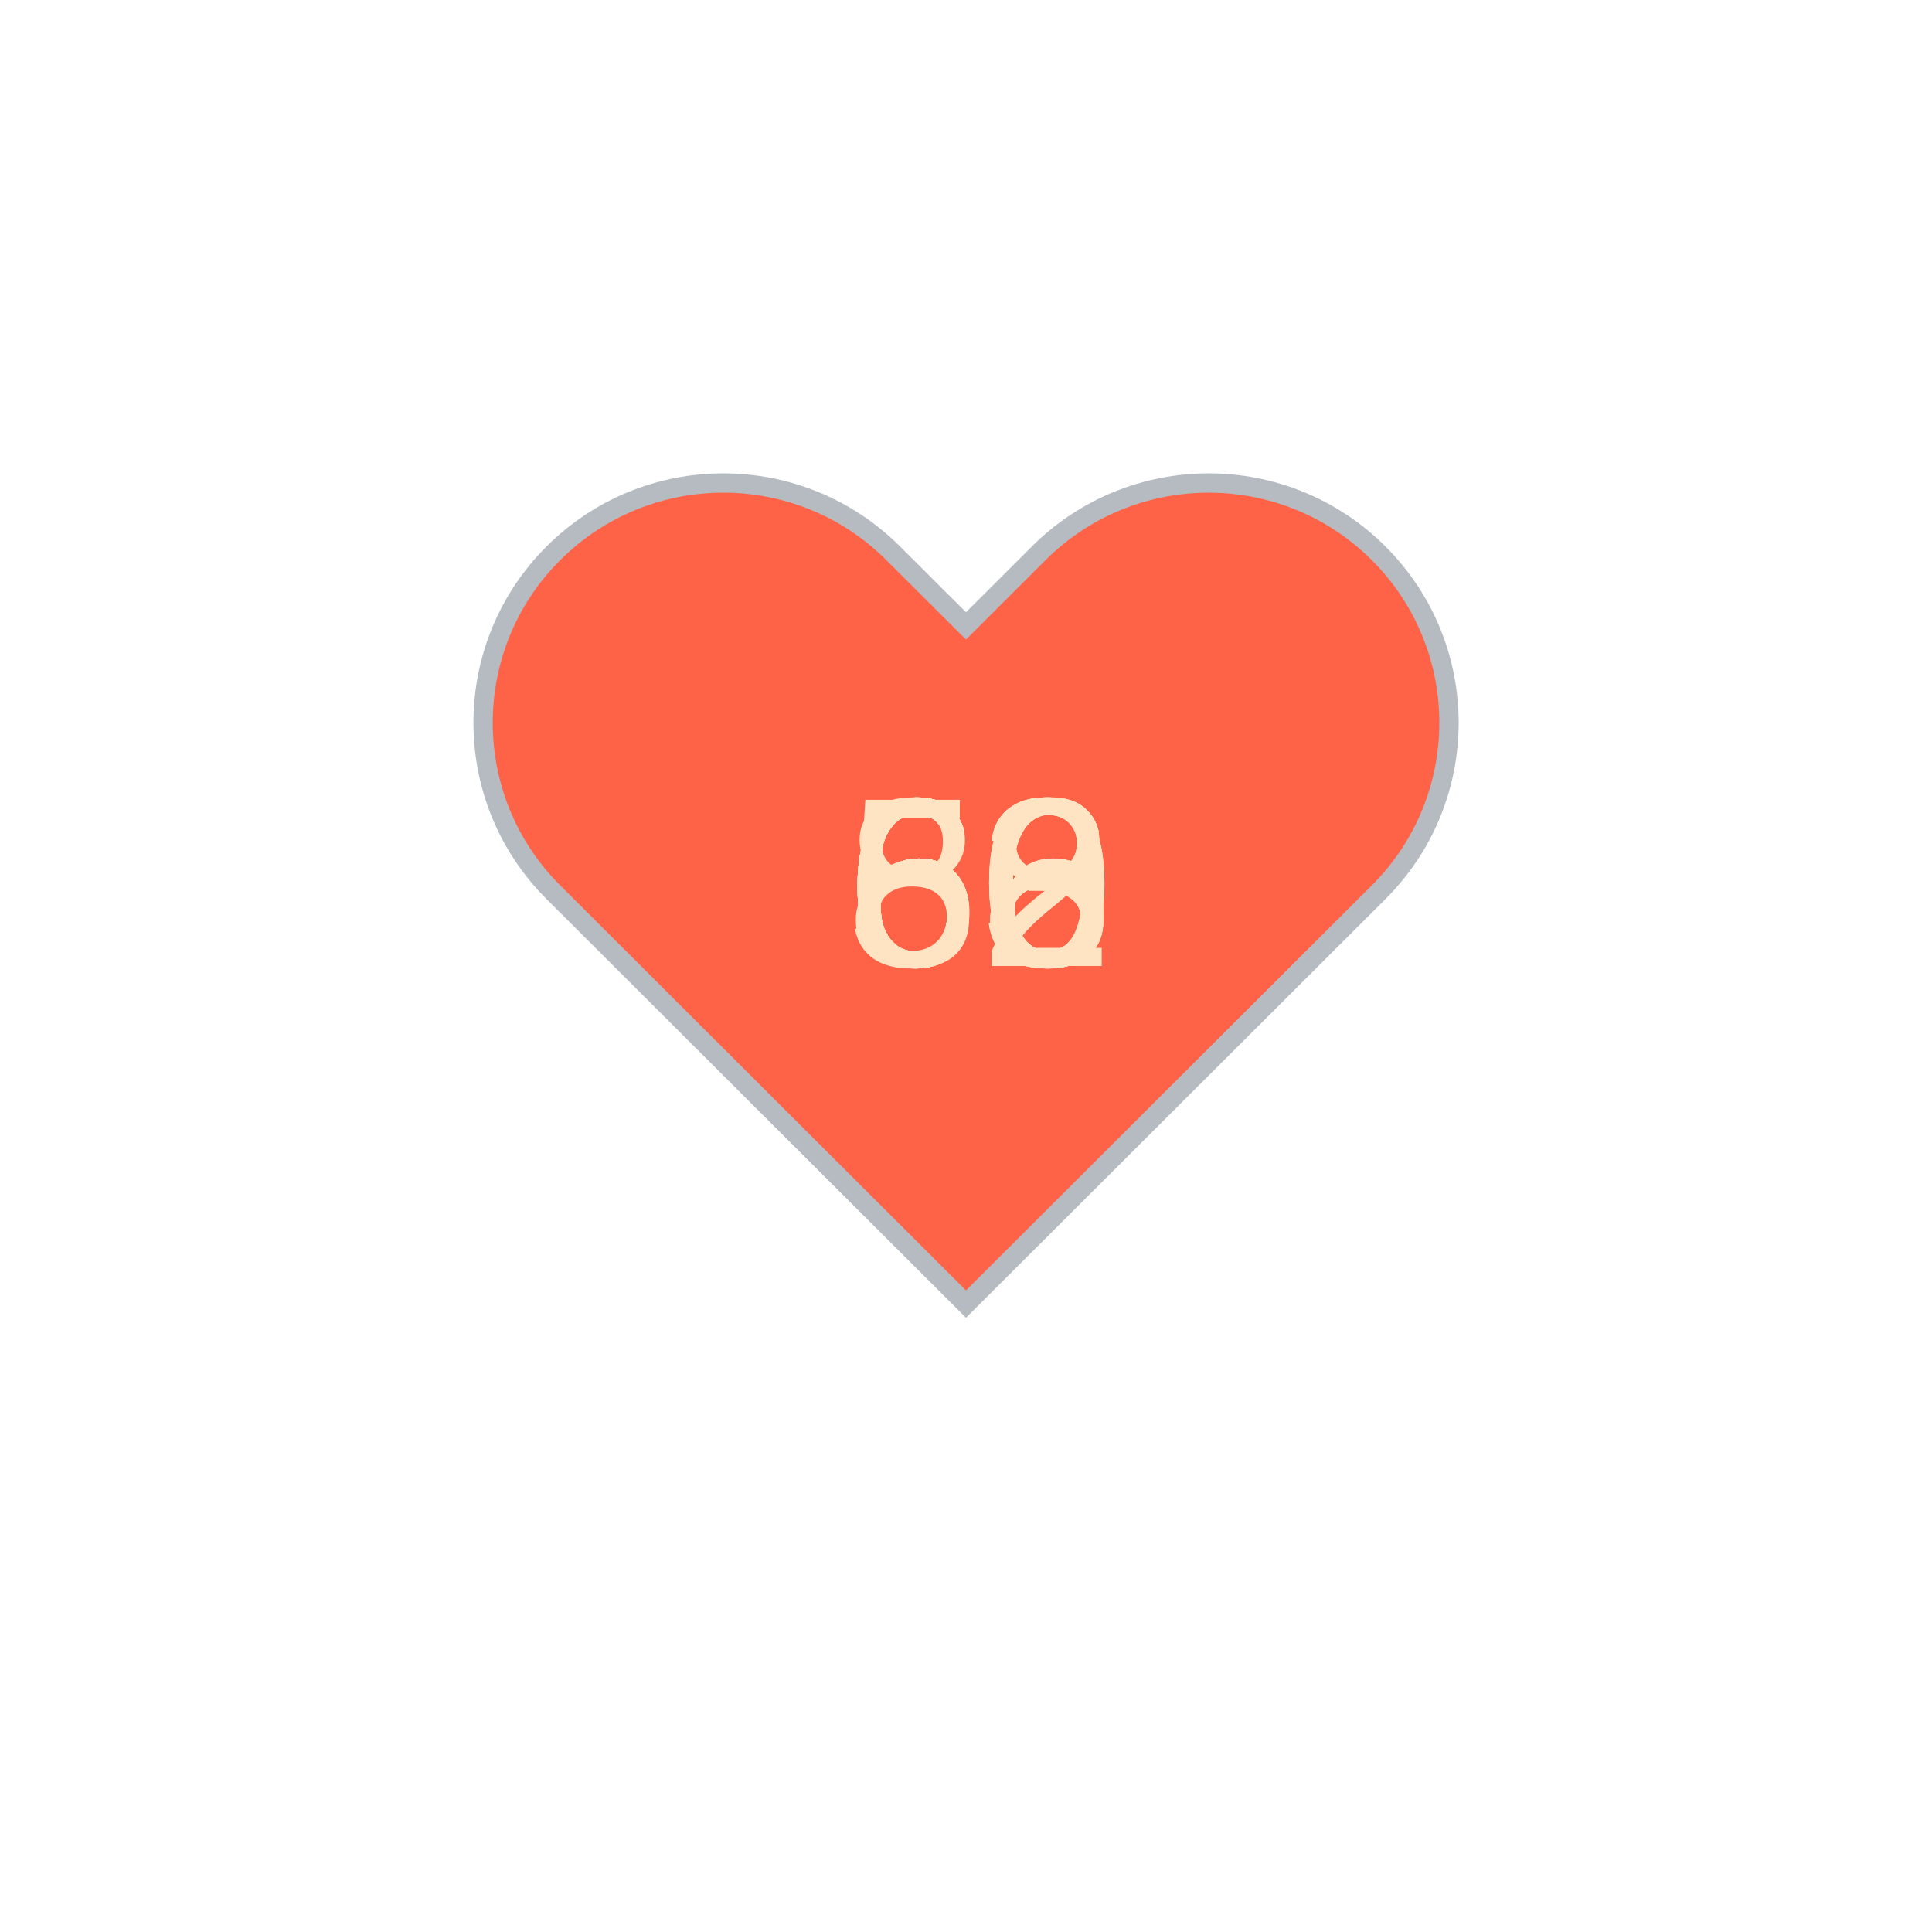
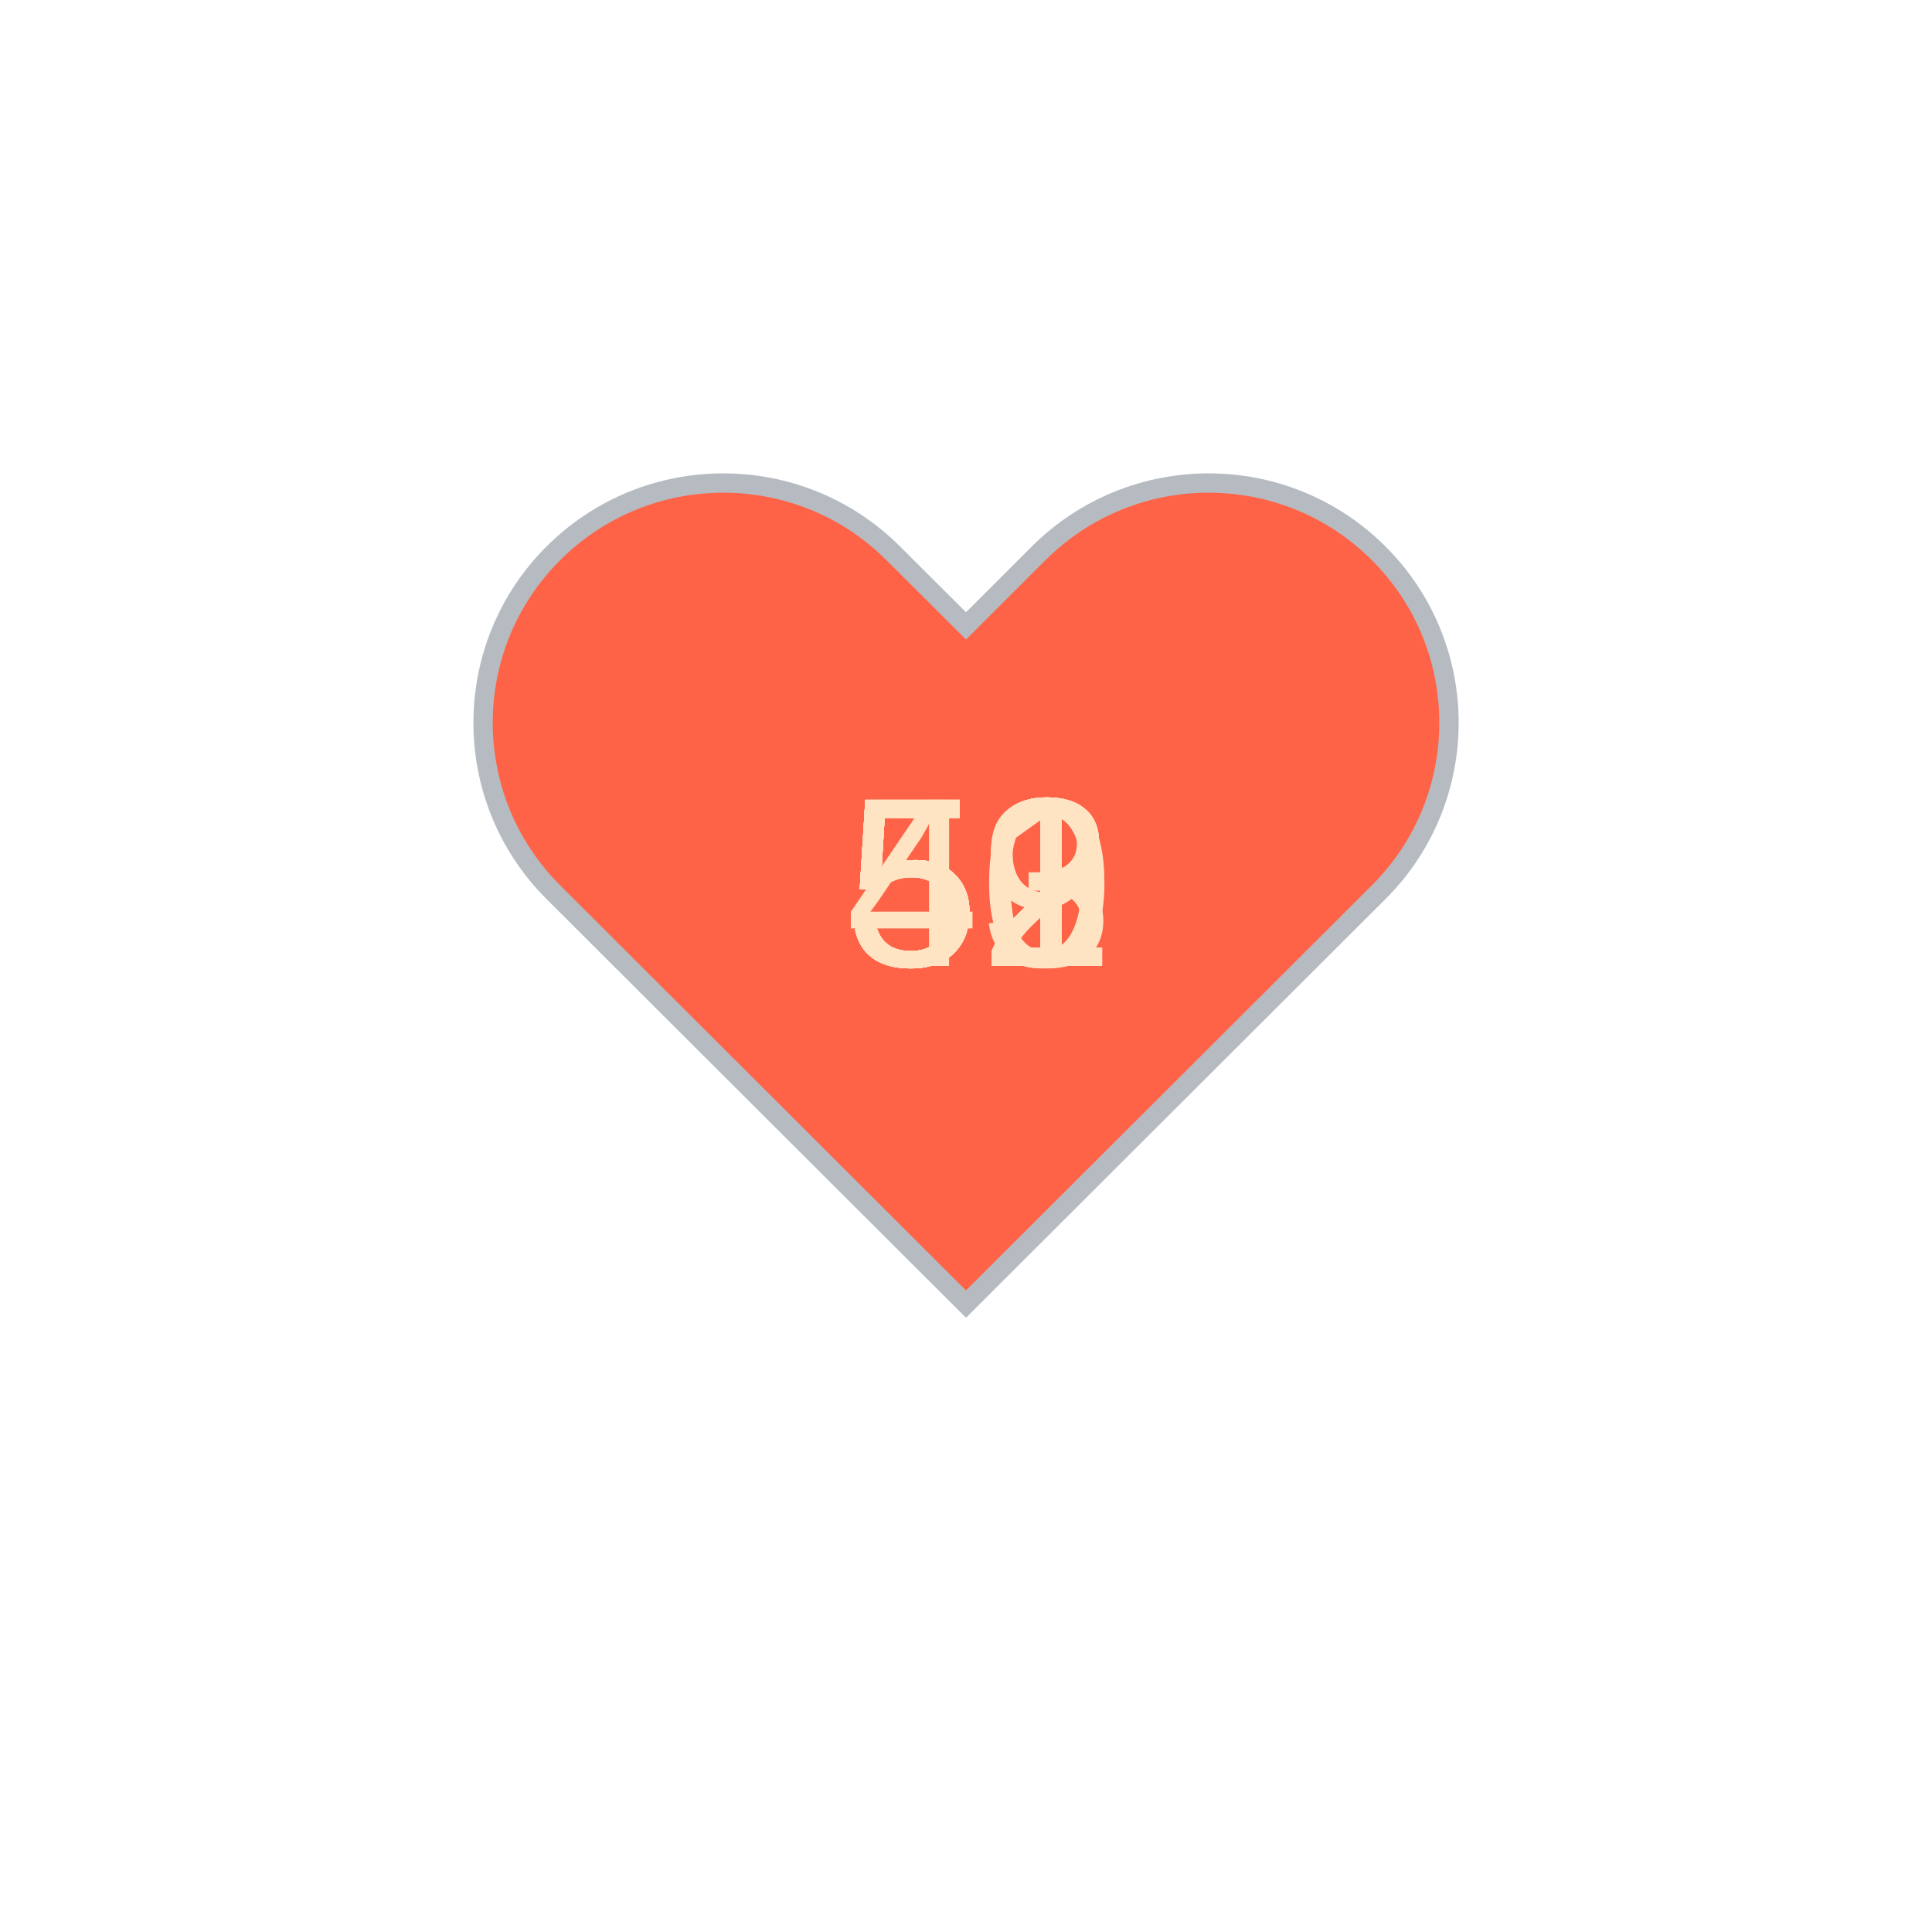
<svg xmlns="http://www.w3.org/2000/svg" baseProfile="full" height="150" version="1.1" viewBox="0,0,200,200" width="150">
  <defs />
  <g transform="translate(100 100)">
    <path d="M92.71,7.27L92.71,7.27c-9.71-9.69-25.46-9.69-35.18,0L50,14.79l-7.54-7.52C32.75-2.42,17-2.42,7.29,7.27v0 c-9.71,9.69-9.71,25.41,0,35.1L50,85l42.71-42.63C102.43,32.68,102.43,16.96,92.71,7.27z" fill="tomato" stroke="#B6BBC1" stroke-width="2" transform="translate(-50 -50)" />
    <animateTransform additive="sum" attributeName="transform" dur="1.2s" repeatCount="indefinite" type="scale" values="1; 1.5; 1.25; 1.5; 1.5; 1;" />
-     <text fill="bisque" style="font-size:25px; font-family:Arial" transform="translate(-12.5 0)">86<animate attributeName="visibility" dur="12.0s" keyTimes="0;0.1;0.2;0.3;0.4;0.5;0.6;0.7;0.8;0.9;1.0" repeatCount="indefinite" values="visible;hidden;hidden;hidden;hidden;hidden;hidden;hidden;hidden;hidden;hidden" />
+     <text fill="bisque" style="font-size:25px; font-family:Arial" transform="translate(-12.5 0)">52<animate attributeName="visibility" dur="12.0s" keyTimes="0;0.1;0.2;0.3;0.4;0.5;0.6;0.7;0.8;0.9;1.0" repeatCount="indefinite" values="visible;hidden;hidden;hidden;hidden;hidden;hidden;hidden;hidden;hidden;hidden" />
    </text>
-     <text fill="bisque" style="font-size:25px; font-family:Arial" transform="translate(-12.5 0)">66<animate attributeName="visibility" dur="12.0s" keyTimes="0;0.1;0.2;0.3;0.4;0.5;0.6;0.7;0.8;0.9;1.0" repeatCount="indefinite" values="hidden;visible;hidden;hidden;hidden;hidden;hidden;hidden;hidden;hidden;hidden" />
+     <text fill="bisque" style="font-size:25px; font-family:Arial" transform="translate(-12.5 0)">52<animate attributeName="visibility" dur="12.0s" keyTimes="0;0.1;0.2;0.3;0.4;0.5;0.6;0.7;0.8;0.9;1.0" repeatCount="indefinite" values="hidden;visible;hidden;hidden;hidden;hidden;hidden;hidden;hidden;hidden;hidden" />
    </text>
-     <text fill="bisque" style="font-size:25px; font-family:Arial" transform="translate(-12.5 0)">68<animate attributeName="visibility" dur="12.0s" keyTimes="0;0.1;0.2;0.3;0.4;0.5;0.6;0.7;0.8;0.9;1.0" repeatCount="indefinite" values="hidden;hidden;visible;hidden;hidden;hidden;hidden;hidden;hidden;hidden;hidden" />
+     <text fill="bisque" style="font-size:25px; font-family:Arial" transform="translate(-12.5 0)">52<animate attributeName="visibility" dur="12.0s" keyTimes="0;0.1;0.2;0.3;0.4;0.5;0.6;0.7;0.8;0.9;1.0" repeatCount="indefinite" values="hidden;hidden;visible;hidden;hidden;hidden;hidden;hidden;hidden;hidden;hidden" />
    </text>
-     <text fill="bisque" style="font-size:25px; font-family:Arial" transform="translate(-12.5 0)">60<animate attributeName="visibility" dur="12.0s" keyTimes="0;0.1;0.2;0.3;0.4;0.5;0.6;0.7;0.8;0.9;1.0" repeatCount="indefinite" values="hidden;hidden;hidden;visible;hidden;hidden;hidden;hidden;hidden;hidden;hidden" />
+     <text fill="bisque" style="font-size:25px; font-family:Arial" transform="translate(-12.5 0)">52<animate attributeName="visibility" dur="12.0s" keyTimes="0;0.1;0.2;0.3;0.4;0.5;0.6;0.7;0.8;0.9;1.0" repeatCount="indefinite" values="hidden;hidden;hidden;visible;hidden;hidden;hidden;hidden;hidden;hidden;hidden" />
    </text>
-     <text fill="bisque" style="font-size:25px; font-family:Arial" transform="translate(-12.5 0)">63<animate attributeName="visibility" dur="12.0s" keyTimes="0;0.1;0.2;0.3;0.4;0.5;0.6;0.7;0.8;0.9;1.0" repeatCount="indefinite" values="hidden;hidden;hidden;hidden;visible;hidden;hidden;hidden;hidden;hidden;hidden" />
+     <text fill="bisque" style="font-size:25px; font-family:Arial" transform="translate(-12.5 0)">51<animate attributeName="visibility" dur="12.0s" keyTimes="0;0.1;0.2;0.3;0.4;0.5;0.6;0.7;0.8;0.9;1.0" repeatCount="indefinite" values="hidden;hidden;hidden;hidden;visible;hidden;hidden;hidden;hidden;hidden;hidden" />
    </text>
-     <text fill="bisque" style="font-size:25px; font-family:Arial" transform="translate(-12.5 0)">66<animate attributeName="visibility" dur="12.0s" keyTimes="0;0.1;0.2;0.3;0.4;0.5;0.6;0.7;0.8;0.9;1.0" repeatCount="indefinite" values="hidden;hidden;hidden;hidden;hidden;visible;hidden;hidden;hidden;hidden;hidden" />
+     <text fill="bisque" style="font-size:25px; font-family:Arial" transform="translate(-12.5 0)">53<animate attributeName="visibility" dur="12.0s" keyTimes="0;0.1;0.2;0.3;0.4;0.5;0.6;0.7;0.8;0.9;1.0" repeatCount="indefinite" values="hidden;hidden;hidden;hidden;hidden;visible;hidden;hidden;hidden;hidden;hidden" />
    </text>
-     <text fill="bisque" style="font-size:25px; font-family:Arial" transform="translate(-12.5 0)">62<animate attributeName="visibility" dur="12.0s" keyTimes="0;0.1;0.2;0.3;0.4;0.5;0.6;0.7;0.8;0.9;1.0" repeatCount="indefinite" values="hidden;hidden;hidden;hidden;hidden;hidden;visible;hidden;hidden;hidden;hidden" />
+     <text fill="bisque" style="font-size:25px; font-family:Arial" transform="translate(-12.5 0)">51<animate attributeName="visibility" dur="12.0s" keyTimes="0;0.1;0.2;0.3;0.4;0.5;0.6;0.7;0.8;0.9;1.0" repeatCount="indefinite" values="hidden;hidden;hidden;hidden;hidden;hidden;visible;hidden;hidden;hidden;hidden" />
    </text>
-     <text fill="bisque" style="font-size:25px; font-family:Arial" transform="translate(-12.5 0)">63<animate attributeName="visibility" dur="12.0s" keyTimes="0;0.1;0.2;0.3;0.4;0.5;0.6;0.7;0.8;0.9;1.0" repeatCount="indefinite" values="hidden;hidden;hidden;hidden;hidden;hidden;hidden;visible;hidden;hidden;hidden" />
+     <text fill="bisque" style="font-size:25px; font-family:Arial" transform="translate(-12.5 0)">50<animate attributeName="visibility" dur="12.0s" keyTimes="0;0.1;0.2;0.3;0.4;0.5;0.6;0.7;0.8;0.9;1.0" repeatCount="indefinite" values="hidden;hidden;hidden;hidden;hidden;hidden;hidden;visible;hidden;hidden;hidden" />
    </text>
-     <text fill="bisque" style="font-size:25px; font-family:Arial" transform="translate(-12.5 0)">60<animate attributeName="visibility" dur="12.0s" keyTimes="0;0.1;0.2;0.3;0.4;0.5;0.6;0.7;0.8;0.9;1.0" repeatCount="indefinite" values="hidden;hidden;hidden;hidden;hidden;hidden;hidden;hidden;visible;hidden;hidden" />
+     <text fill="bisque" style="font-size:25px; font-family:Arial" transform="translate(-12.5 0)">49<animate attributeName="visibility" dur="12.0s" keyTimes="0;0.1;0.2;0.3;0.4;0.5;0.6;0.7;0.8;0.9;1.0" repeatCount="indefinite" values="hidden;hidden;hidden;hidden;hidden;hidden;hidden;hidden;visible;hidden;hidden" />
    </text>
-     <text fill="bisque" style="font-size:25px; font-family:Arial" transform="translate(-12.5 0)">58<animate attributeName="visibility" dur="12.0s" keyTimes="0;0.1;0.2;0.3;0.4;0.5;0.6;0.7;0.8;0.9;1.0" repeatCount="indefinite" values="hidden;hidden;hidden;hidden;hidden;hidden;hidden;hidden;hidden;visible;hidden" />
+     <text fill="bisque" style="font-size:25px; font-family:Arial" transform="translate(-12.5 0)">59<animate attributeName="visibility" dur="12.0s" keyTimes="0;0.1;0.2;0.3;0.4;0.5;0.6;0.7;0.8;0.9;1.0" repeatCount="indefinite" values="hidden;hidden;hidden;hidden;hidden;hidden;hidden;hidden;hidden;visible;hidden" />
    </text>
  </g>
</svg>
